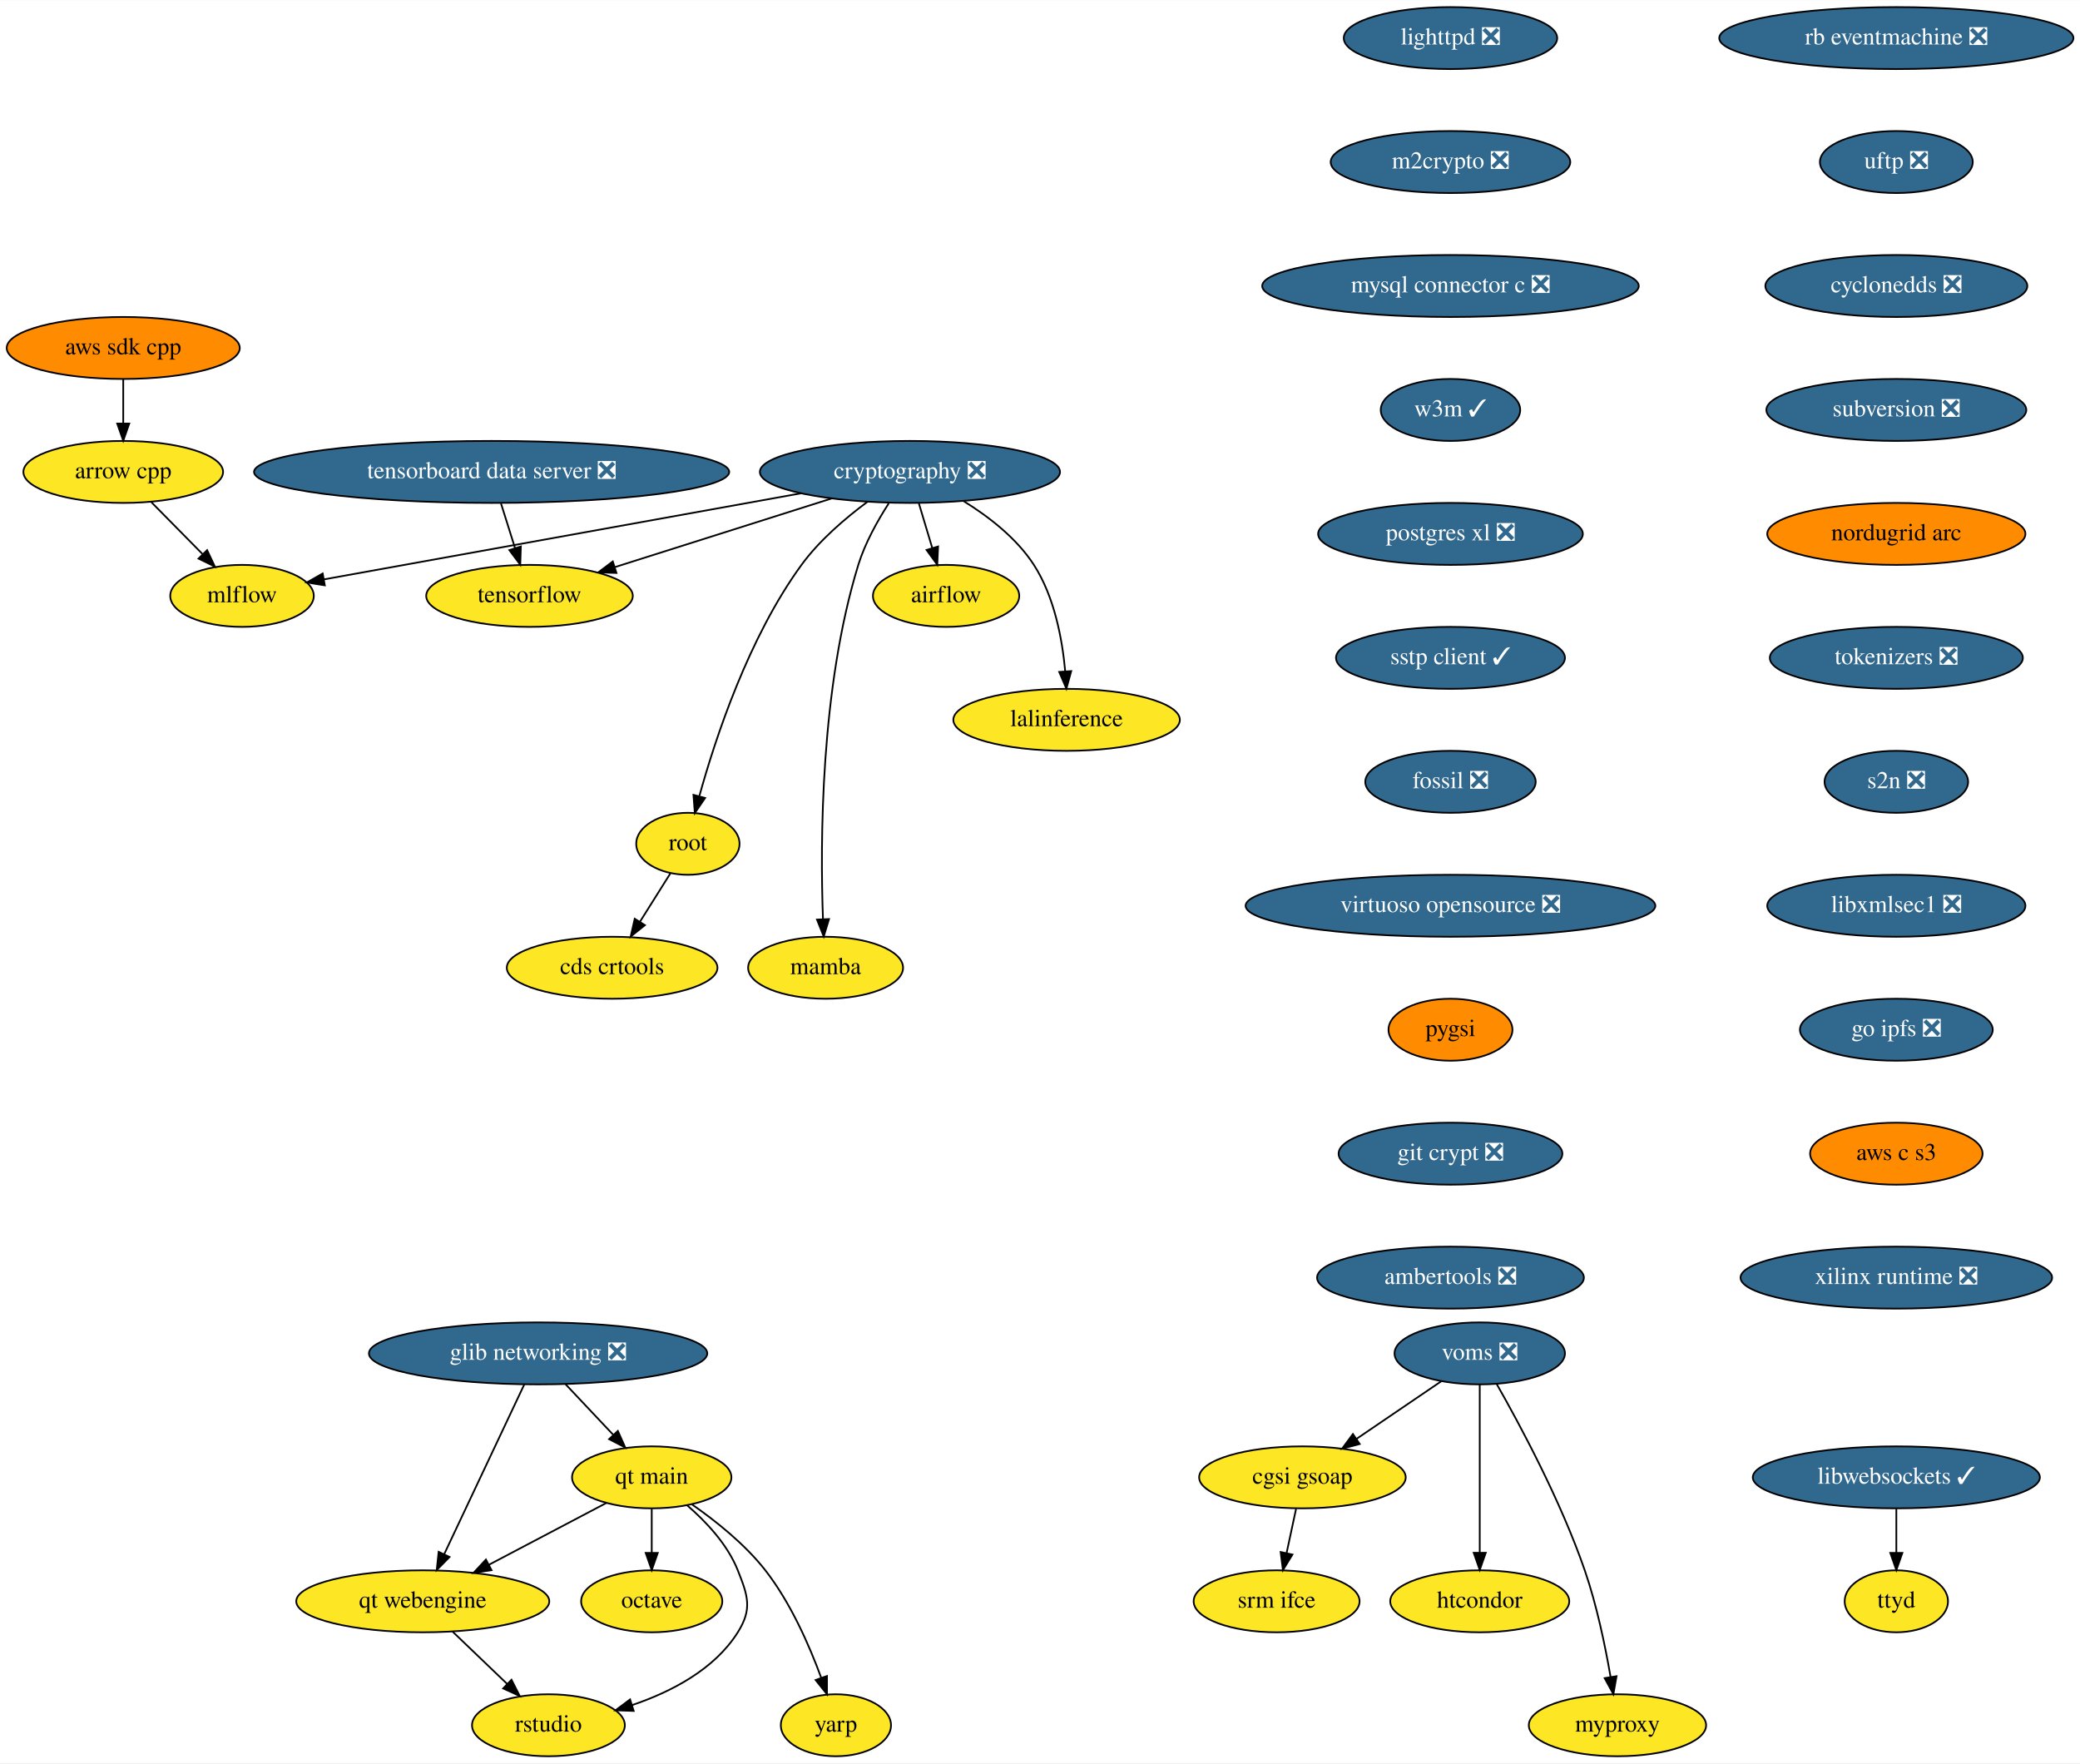
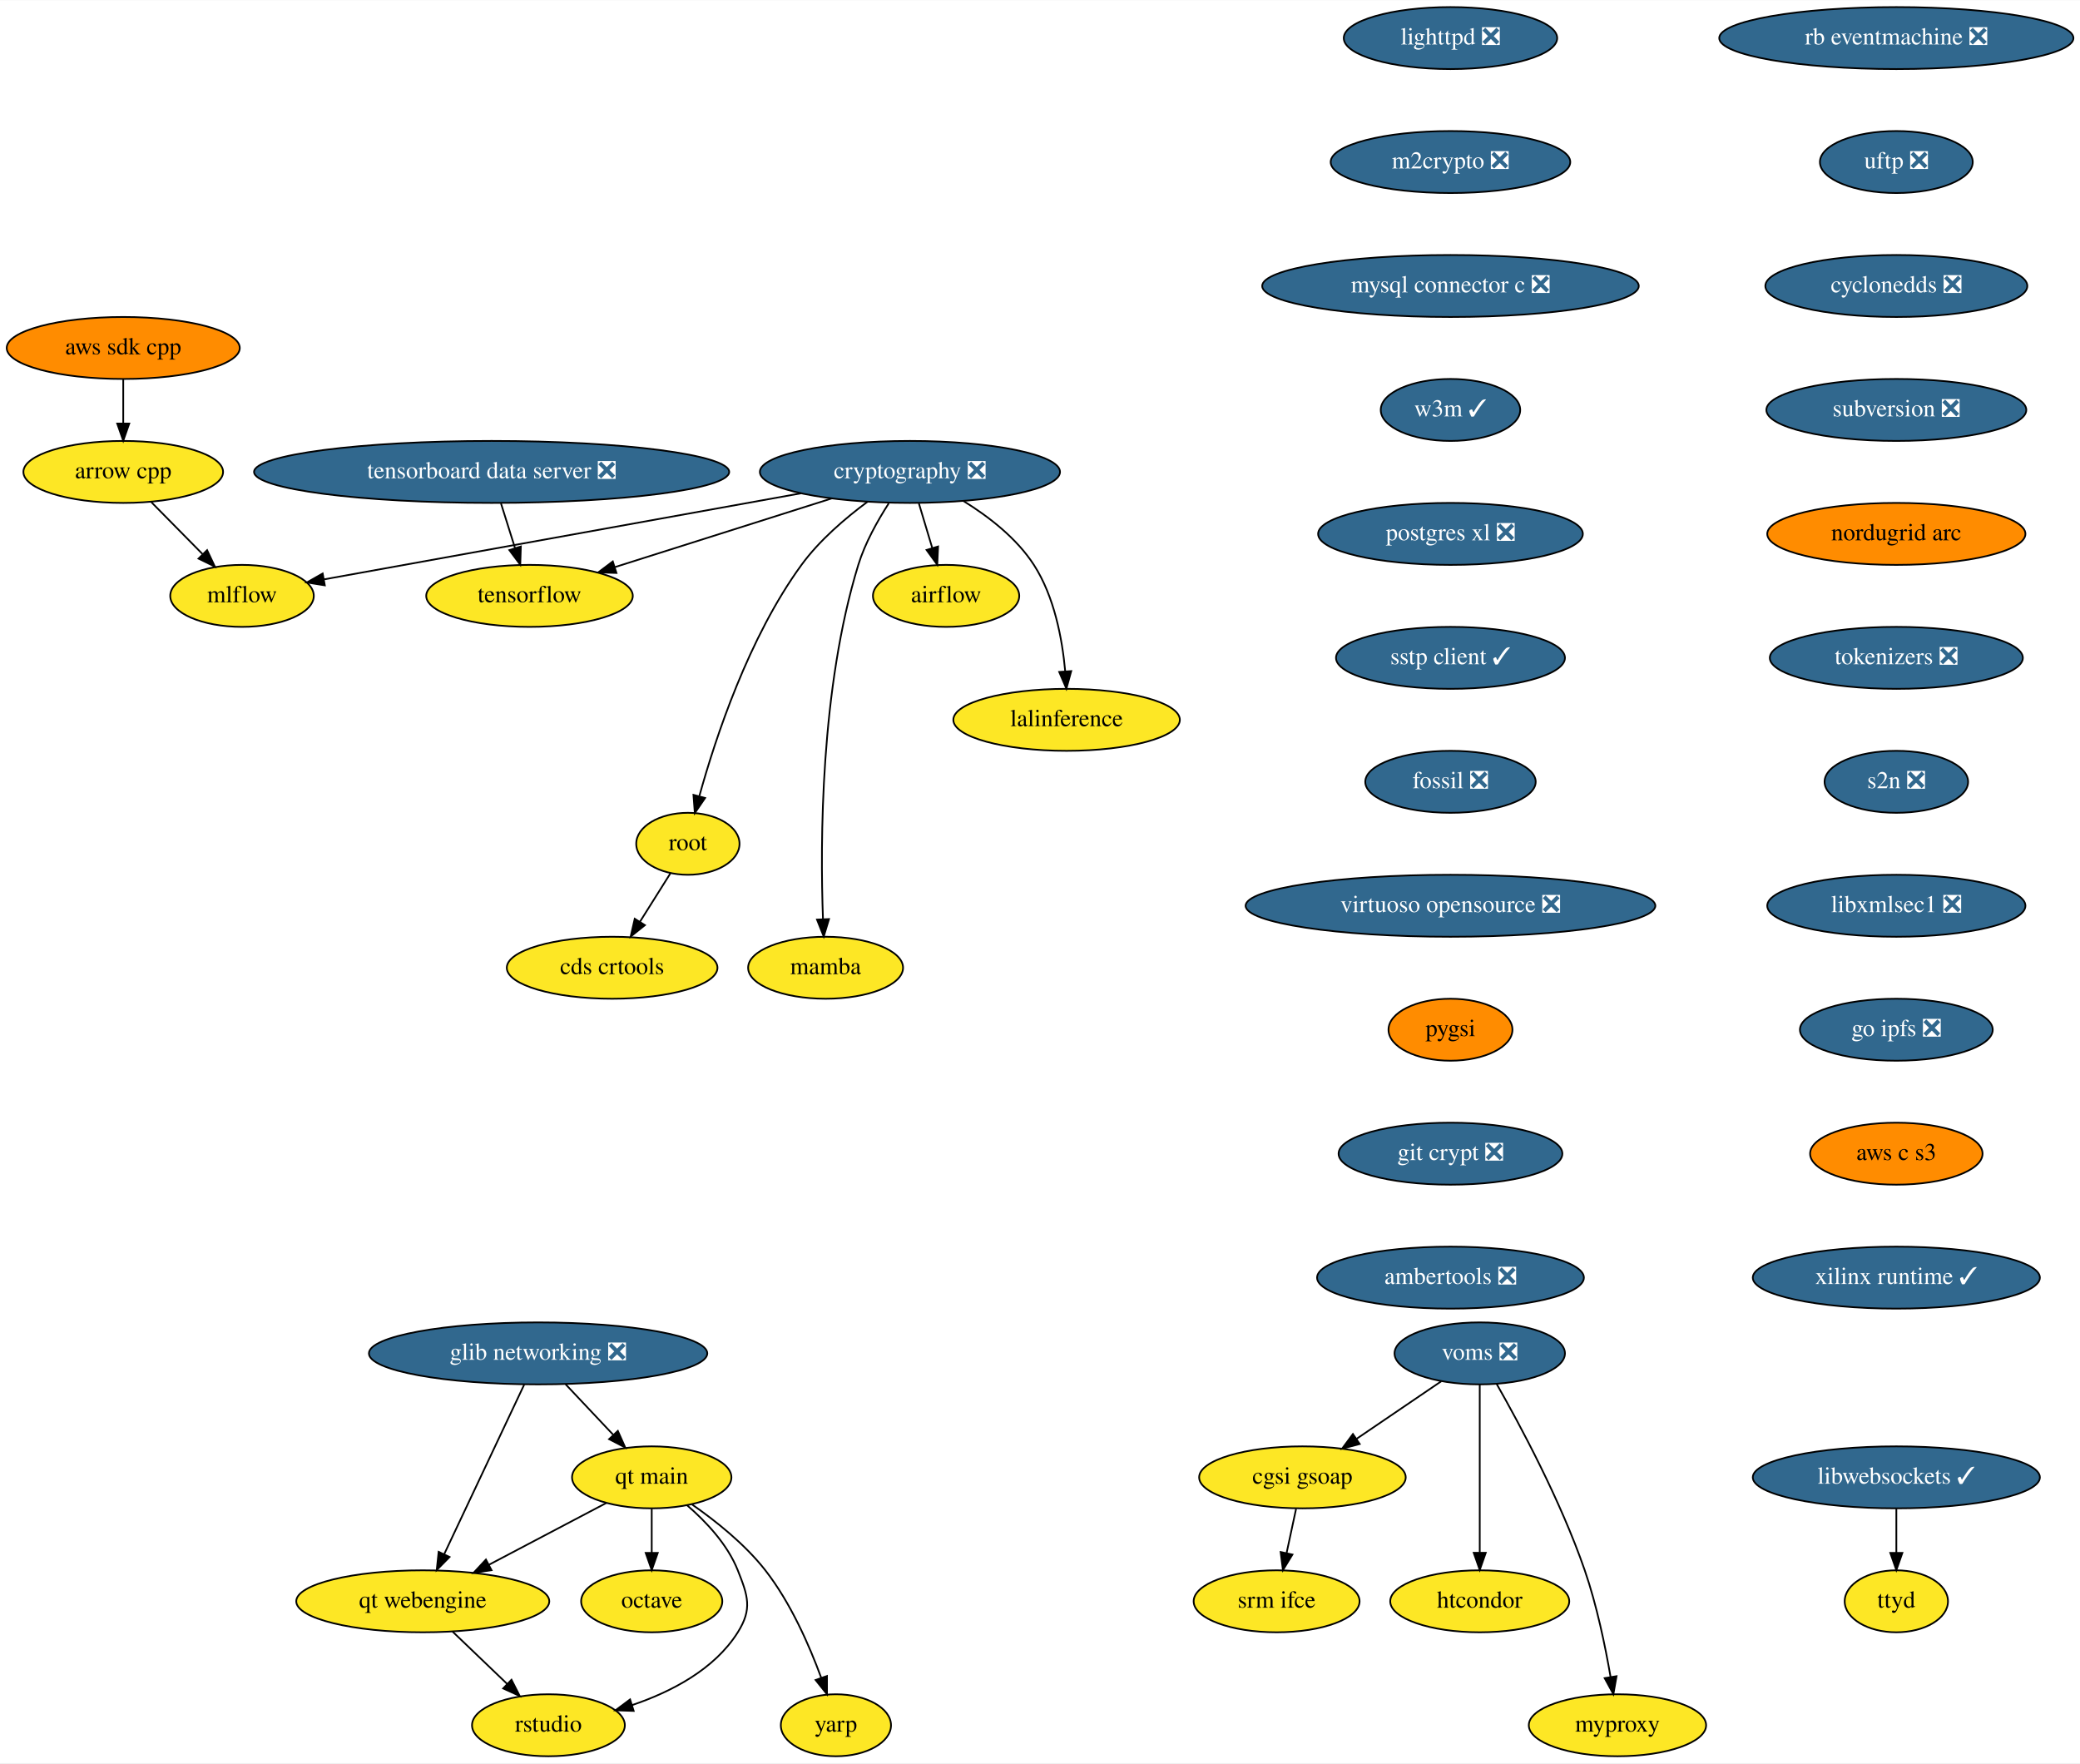
<svg xmlns="http://www.w3.org/2000/svg" xmlns:xlink="http://www.w3.org/1999/xlink" width="1208pt" height="1024pt" viewBox="0.00 0.00 1208.28 1024.00">
  <g id="graph0" class="graph" transform="scale(1 1) rotate(0) translate(4 1020)">
    <polygon fill="white" stroke="transparent" points="-4,4 -4,-1020 1204.28,-1020 1204.28,4 -4,4" />
    <g id="node1" class="node">
      <g id="a_node1">
        <a xlink:href="https://github.com/conda-forge/airflow-feedstock" xlink:title="airflow">
          <ellipse fill="#fde725" stroke="black" cx="545.59" cy="-674" rx="42.49" ry="18" />
          <text text-anchor="middle" x="545.59" y="-670.3" font-family="Times,serif" font-size="14.00">airflow</text>
        </a>
      </g>
    </g>
    <g id="node2" class="node">
      <g id="a_node2">
        <a xlink:href="https://github.com/conda-forge/arrow-cpp-feedstock" xlink:title="arrow cpp">
          <ellipse fill="#fde725" stroke="black" cx="67.59" cy="-746" rx="58" ry="18" />
          <text text-anchor="middle" x="67.59" y="-742.3" font-family="Times,serif" font-size="14.00">arrow cpp</text>
        </a>
      </g>
    </g>
    <g id="node3" class="node">
      <g id="a_node3">
        <a xlink:href="https://github.com/conda-forge/mlflow-feedstock" xlink:title="mlflow">
          <ellipse fill="#fde725" stroke="black" cx="136.59" cy="-674" rx="41.69" ry="18" />
          <text text-anchor="middle" x="136.59" y="-670.3" font-family="Times,serif" font-size="14.00">mlflow</text>
        </a>
      </g>
    </g>
    <g id="edge1" class="edge">
      <path fill="none" stroke="black" d="M83.95,-728.41C92.84,-719.39 103.98,-708.09 113.72,-698.21" />
      <polygon fill="black" stroke="black" points="116.31,-700.57 120.83,-690.99 111.32,-695.65 116.31,-700.57" />
    </g>
    <g id="node4" class="node">
      <g id="a_node4">
        <a xlink:href="https://github.com/conda-forge/lighttpd-feedstock/pull/12" xlink:title="lighttpd ❎">
          <ellipse fill="#31688e" stroke="black" cx="838.59" cy="-998" rx="61.99" ry="18" />
          <text text-anchor="middle" x="838.59" y="-994.3" font-family="Times,serif" font-size="14.00" fill="white">lighttpd ❎</text>
        </a>
      </g>
    </g>
    <g id="node5" class="node">
      <g id="a_node5">
        <a xlink:href="https://github.com/conda-forge/m2crypto-feedstock/pull/70" xlink:title="m2crypto ❎">
          <ellipse fill="#31688e" stroke="black" cx="838.59" cy="-926" rx="69.59" ry="18" />
          <text text-anchor="middle" x="838.59" y="-922.3" font-family="Times,serif" font-size="14.00" fill="white">m2crypto ❎</text>
        </a>
      </g>
    </g>
    <g id="node6" class="node">
      <g id="a_node6">
        <a xlink:href="https://github.com/conda-forge/mysql-connector-c-feedstock/pull/21" xlink:title="mysql connector c ❎">
          <ellipse fill="#31688e" stroke="black" cx="838.59" cy="-854" rx="109.38" ry="18" />
          <text text-anchor="middle" x="838.59" y="-850.3" font-family="Times,serif" font-size="14.00" fill="white">mysql connector c ❎</text>
        </a>
      </g>
    </g>
    <g id="node7" class="node">
      <g id="a_node7">
        <a xlink:href="https://github.com/conda-forge/w3m-feedstock/pull/13" xlink:title="w3m ✓">
          <ellipse fill="#31688e" stroke="black" cx="838.59" cy="-782" rx="40.5" ry="18" />
          <text text-anchor="middle" x="838.59" y="-778.3" font-family="Times,serif" font-size="14.00" fill="white">w3m ✓</text>
        </a>
      </g>
    </g>
    <g id="node9" class="node">
      <g id="a_node9">
        <a xlink:href="https://github.com/conda-forge/postgres-xl-feedstock/pull/8" xlink:title="postgres xl ❎">
          <ellipse fill="#31688e" stroke="black" cx="838.59" cy="-710" rx="76.89" ry="18" />
          <text text-anchor="middle" x="838.59" y="-706.3" font-family="Times,serif" font-size="14.00" fill="white">postgres xl ❎</text>
        </a>
      </g>
    </g>
    <g id="node8" class="node">
      <g id="a_node8">
        <a xlink:href="https://github.com/conda-forge/octave-feedstock" xlink:title="octave">
          <ellipse fill="#fde725" stroke="black" cx="374.59" cy="-90" rx="41" ry="18" />
          <text text-anchor="middle" x="374.59" y="-86.3" font-family="Times,serif" font-size="14.00">octave</text>
        </a>
      </g>
    </g>
    <g id="node10" class="node">
      <g id="a_node10">
        <a xlink:href="https://github.com/conda-forge/sstp-client-feedstock/pull/7" xlink:title="sstp client ✓">
          <ellipse fill="#31688e" stroke="black" cx="838.59" cy="-638" rx="66.5" ry="18" />
          <text text-anchor="middle" x="838.59" y="-634.3" font-family="Times,serif" font-size="14.00" fill="white">sstp client ✓</text>
        </a>
      </g>
    </g>
    <g id="node18" class="node">
      <g id="a_node18">
        <a xlink:href="https://github.com/conda-forge/fossil-feedstock/pull/15" xlink:title="fossil ❎">
          <ellipse fill="#31688e" stroke="black" cx="838.59" cy="-566" rx="49.5" ry="18" />
          <text text-anchor="middle" x="838.59" y="-562.3" font-family="Times,serif" font-size="14.00" fill="white">fossil ❎</text>
        </a>
      </g>
    </g>
    <g id="node11" class="node">
      <g id="a_node11">
        <a xlink:href="https://github.com/conda-forge/cryptography-feedstock/pull/98" xlink:title="cryptography ❎">
          <ellipse fill="#31688e" stroke="black" cx="524.59" cy="-746" rx="87.18" ry="18" />
          <text text-anchor="middle" x="524.59" y="-742.3" font-family="Times,serif" font-size="14.00" fill="white">cryptography ❎</text>
        </a>
      </g>
    </g>
    <g id="edge7" class="edge">
      <path fill="none" stroke="black" d="M529.79,-727.7C532.12,-719.9 534.94,-710.51 537.55,-701.83" />
      <polygon fill="black" stroke="black" points="540.94,-702.69 540.46,-692.1 534.24,-700.68 540.94,-702.69" />
    </g>
    <g id="edge8" class="edge">
      <path fill="none" stroke="black" d="M461.39,-733.6C383.88,-719.61 254.22,-696.22 184.47,-683.64" />
      <polygon fill="black" stroke="black" points="184.68,-680.12 174.22,-681.79 183.44,-687.01 184.68,-680.12" />
    </g>
    <g id="node12" class="node">
      <g id="a_node12">
        <a xlink:href="https://github.com/conda-forge/tensorflow-feedstock" xlink:title="tensorflow">
          <ellipse fill="#fde725" stroke="black" cx="303.59" cy="-674" rx="60" ry="18" />
          <text text-anchor="middle" x="303.59" y="-670.3" font-family="Times,serif" font-size="14.00">tensorflow</text>
        </a>
      </g>
    </g>
    <g id="edge9" class="edge">
      <path fill="none" stroke="black" d="M479.07,-730.58C442.42,-718.97 390.97,-702.68 353.26,-690.73" />
      <polygon fill="black" stroke="black" points="354.09,-687.32 343.5,-687.64 351.97,-694 354.09,-687.32" />
    </g>
    <g id="node13" class="node">
      <g id="a_node13">
        <a xlink:href="https://github.com/conda-forge/lalinference-feedstock" xlink:title="lalinference">
          <ellipse fill="#fde725" stroke="black" cx="615.59" cy="-602" rx="65.79" ry="18" />
          <text text-anchor="middle" x="615.59" y="-598.3" font-family="Times,serif" font-size="14.00">lalinference</text>
        </a>
      </g>
    </g>
    <g id="edge10" class="edge">
      <path fill="none" stroke="black" d="M555.78,-729.04C570.31,-720.06 586.58,-707.52 596.59,-692 608.49,-673.58 613.07,-648.98 614.77,-630.31" />
      <polygon fill="black" stroke="black" points="618.28,-630.31 615.47,-620.1 611.3,-629.83 618.28,-630.31" />
    </g>
    <g id="node14" class="node">
      <g id="a_node14">
        <a xlink:href="https://github.com/conda-forge/root-feedstock" xlink:title="root">
          <ellipse fill="#fde725" stroke="black" cx="395.59" cy="-530" rx="30" ry="18" />
          <text text-anchor="middle" x="395.59" y="-526.3" font-family="Times,serif" font-size="14.00">root</text>
        </a>
      </g>
    </g>
    <g id="edge11" class="edge">
      <path fill="none" stroke="black" d="M499.95,-728.68C487.15,-719.2 472.04,-706.32 461.59,-692 430.91,-649.94 411.63,-591.54 402.3,-557.86" />
      <polygon fill="black" stroke="black" points="405.59,-556.61 399.62,-547.85 398.83,-558.42 405.59,-556.61" />
    </g>
    <g id="node15" class="node">
      <g id="a_node15">
        <a xlink:href="https://github.com/conda-forge/mamba-feedstock" xlink:title="mamba">
          <ellipse fill="#fde725" stroke="black" cx="475.59" cy="-458" rx="45" ry="18" />
          <text text-anchor="middle" x="475.59" y="-454.3" font-family="Times,serif" font-size="14.00">mamba</text>
        </a>
      </g>
    </g>
    <g id="edge12" class="edge">
      <path fill="none" stroke="black" d="M512.27,-727.73C505.84,-717.77 498.51,-704.73 494.59,-692 472.55,-620.29 472.43,-530.67 474.07,-486.38" />
      <polygon fill="black" stroke="black" points="477.58,-486.28 474.51,-476.14 470.59,-485.98 477.58,-486.28" />
    </g>
    <g id="node16" class="node">
      <g id="a_node16">
        <a xlink:href="https://github.com/conda-forge/cds-crtools-feedstock" xlink:title="cds crtools">
          <ellipse fill="#fde725" stroke="black" cx="351.59" cy="-458" rx="61.19" ry="18" />
          <text text-anchor="middle" x="351.59" y="-454.3" font-family="Times,serif" font-size="14.00">cds crtools</text>
        </a>
      </g>
    </g>
    <g id="edge13" class="edge">
      <path fill="none" stroke="black" d="M385.39,-512.76C380.16,-504.44 373.66,-494.1 367.76,-484.73" />
      <polygon fill="black" stroke="black" points="370.64,-482.73 362.36,-476.12 364.72,-486.45 370.64,-482.73" />
    </g>
    <g id="node17" class="node">
      <g id="a_node17">
        <a xlink:href="https://github.com/conda-forge/aws-sdk-cpp-feedstock" xlink:title="aws sdk cpp">
          <ellipse fill="#ff8c00" stroke="black" cx="67.59" cy="-818" rx="67.69" ry="18" />
          <text text-anchor="middle" x="67.59" y="-814.3" font-family="Times,serif" font-size="14.00">aws sdk cpp</text>
        </a>
      </g>
    </g>
    <g id="edge14" class="edge">
      <path fill="none" stroke="black" d="M67.59,-799.7C67.59,-791.98 67.59,-782.71 67.59,-774.11" />
      <polygon fill="black" stroke="black" points="71.09,-774.1 67.59,-764.1 64.09,-774.1 71.09,-774.1" />
    </g>
    <g id="node19" class="node">
      <g id="a_node19">
        <a xlink:href="https://github.com/conda-forge/virtuoso-opensource-feedstock/pull/5" xlink:title="virtuoso opensource ❎">
          <ellipse fill="#31688e" stroke="black" cx="838.59" cy="-494" rx="119" ry="18" />
          <text text-anchor="middle" x="838.59" y="-490.3" font-family="Times,serif" font-size="14.00" fill="white">virtuoso opensource ❎</text>
        </a>
      </g>
    </g>
    <g id="node20" class="node">
      <g id="a_node20">
        <a xlink:href="https://github.com/conda-forge/pygsi-feedstock" xlink:title="pygsi">
          <ellipse fill="#ff8c00" stroke="black" cx="838.59" cy="-422" rx="36" ry="18" />
          <text text-anchor="middle" x="838.59" y="-418.3" font-family="Times,serif" font-size="14.00">pygsi</text>
        </a>
      </g>
    </g>
    <g id="node26" class="node">
      <g id="a_node26">
        <a xlink:href="https://github.com/conda-forge/git-crypt-feedstock/pull/4" xlink:title="git crypt ❎">
          <ellipse fill="#31688e" stroke="black" cx="838.59" cy="-350" rx="65" ry="18" />
          <text text-anchor="middle" x="838.59" y="-346.3" font-family="Times,serif" font-size="14.00" fill="white">git crypt ❎</text>
        </a>
      </g>
    </g>
    <g id="node21" class="node">
      <g id="a_node21">
        <a xlink:href="https://github.com/conda-forge/voms-feedstock/pull/14" xlink:title="voms ❎">
          <ellipse fill="#31688e" stroke="black" cx="855.59" cy="-234" rx="49.5" ry="18" />
          <text text-anchor="middle" x="855.59" y="-230.3" font-family="Times,serif" font-size="14.00" fill="white">voms ❎</text>
        </a>
      </g>
    </g>
    <g id="node22" class="node">
      <g id="a_node22">
        <a xlink:href="https://github.com/conda-forge/cgsi-gsoap-feedstock" xlink:title="cgsi gsoap">
          <ellipse fill="#fde725" stroke="black" cx="752.59" cy="-162" rx="60" ry="18" />
          <text text-anchor="middle" x="752.59" y="-158.3" font-family="Times,serif" font-size="14.00">cgsi gsoap</text>
        </a>
      </g>
    </g>
    <g id="edge18" class="edge">
      <path fill="none" stroke="black" d="M833.24,-217.81C818.87,-208.04 799.97,-195.2 784.08,-184.4" />
      <polygon fill="black" stroke="black" points="785.85,-181.37 775.61,-178.64 781.92,-187.16 785.85,-181.37" />
    </g>
    <g id="node23" class="node">
      <g id="a_node23">
        <a xlink:href="https://github.com/conda-forge/htcondor-feedstock" xlink:title="htcondor">
          <ellipse fill="#fde725" stroke="black" cx="855.59" cy="-90" rx="52" ry="18" />
          <text text-anchor="middle" x="855.59" y="-86.3" font-family="Times,serif" font-size="14.00">htcondor</text>
        </a>
      </g>
    </g>
    <g id="edge19" class="edge">
      <path fill="none" stroke="black" d="M855.59,-215.87C855.59,-191.67 855.59,-147.21 855.59,-118.39" />
      <polygon fill="black" stroke="black" points="859.09,-118.19 855.59,-108.19 852.09,-118.19 859.09,-118.19" />
    </g>
    <g id="node24" class="node">
      <g id="a_node24">
        <a xlink:href="https://github.com/conda-forge/myproxy-feedstock" xlink:title="myproxy">
          <ellipse fill="#fde725" stroke="black" cx="935.59" cy="-18" rx="51.5" ry="18" />
          <text text-anchor="middle" x="935.59" y="-14.3" font-family="Times,serif" font-size="14.00">myproxy</text>
        </a>
      </g>
    </g>
    <g id="edge20" class="edge">
      <path fill="none" stroke="black" d="M865.45,-216.18C878.83,-192.69 902.66,-148.4 916.59,-108 923.58,-87.74 928.5,-63.97 931.58,-46.09" />
      <polygon fill="black" stroke="black" points="935.06,-46.5 933.22,-36.06 928.15,-45.37 935.06,-46.5" />
    </g>
    <g id="node25" class="node">
      <g id="a_node25">
        <a xlink:href="https://github.com/conda-forge/srm-ifce-feedstock" xlink:title="srm ifce">
          <ellipse fill="#fde725" stroke="black" cx="737.59" cy="-90" rx="48.19" ry="18" />
          <text text-anchor="middle" x="737.59" y="-86.3" font-family="Times,serif" font-size="14.00">srm ifce</text>
        </a>
      </g>
    </g>
    <g id="edge21" class="edge">
      <path fill="none" stroke="black" d="M748.89,-143.7C747.23,-135.98 745.25,-126.71 743.4,-118.11" />
      <polygon fill="black" stroke="black" points="746.78,-117.15 741.26,-108.1 739.93,-118.62 746.78,-117.15" />
    </g>
    <g id="node27" class="node">
      <g id="a_node27">
        <a xlink:href="https://github.com/conda-forge/ambertools-feedstock/pull/87" xlink:title="ambertools ❎">
          <ellipse fill="#31688e" stroke="black" cx="838.59" cy="-278" rx="77.5" ry="18" />
          <text text-anchor="middle" x="838.59" y="-274.3" font-family="Times,serif" font-size="14.00" fill="white">ambertools ❎</text>
        </a>
      </g>
    </g>
    <g id="node28" class="node">
      <g id="a_node28">
        <a xlink:href="https://github.com/conda-forge/libwebsockets-feedstock/pull/35" xlink:title="libwebsockets ✓">
          <ellipse fill="#31688e" stroke="black" cx="1097.59" cy="-162" rx="83.39" ry="18" />
          <text text-anchor="middle" x="1097.59" y="-158.3" font-family="Times,serif" font-size="14.00" fill="white">libwebsockets ✓</text>
        </a>
      </g>
    </g>
    <g id="node29" class="node">
      <g id="a_node29">
        <a xlink:href="https://github.com/conda-forge/ttyd-feedstock" xlink:title="ttyd">
          <ellipse fill="#fde725" stroke="black" cx="1097.59" cy="-90" rx="30" ry="18" />
          <text text-anchor="middle" x="1097.59" y="-86.3" font-family="Times,serif" font-size="14.00">ttyd</text>
        </a>
      </g>
    </g>
    <g id="edge24" class="edge">
      <path fill="none" stroke="black" d="M1097.59,-143.7C1097.59,-135.98 1097.59,-126.71 1097.59,-118.11" />
      <polygon fill="black" stroke="black" points="1101.09,-118.1 1097.59,-108.1 1094.09,-118.1 1101.09,-118.1" />
    </g>
    <g id="node30" class="node">
      <g id="a_node30">
        <a xlink:href="https://github.com/conda-forge/rb-eventmachine-feedstock/pull/4" xlink:title="rb eventmachine ❎">
          <ellipse fill="#31688e" stroke="black" cx="1097.59" cy="-998" rx="102.88" ry="18" />
          <text text-anchor="middle" x="1097.59" y="-994.3" font-family="Times,serif" font-size="14.00" fill="white">rb eventmachine ❎</text>
        </a>
      </g>
    </g>
    <g id="node31" class="node">
      <g id="a_node31">
        <a xlink:href="https://github.com/conda-forge/uftp-feedstock/pull/2" xlink:title="uftp ❎">
          <ellipse fill="#31688e" stroke="black" cx="1097.59" cy="-926" rx="44.39" ry="18" />
          <text text-anchor="middle" x="1097.59" y="-922.3" font-family="Times,serif" font-size="14.00" fill="white">uftp ❎</text>
        </a>
      </g>
    </g>
    <g id="node32" class="node">
      <g id="a_node32">
        <a xlink:href="https://github.com/conda-forge/cyclonedds-feedstock/pull/2" xlink:title="cyclonedds ❎">
          <ellipse fill="#31688e" stroke="black" cx="1097.59" cy="-854" rx="76.09" ry="18" />
          <text text-anchor="middle" x="1097.59" y="-850.3" font-family="Times,serif" font-size="14.00" fill="white">cyclonedds ❎</text>
        </a>
      </g>
    </g>
    <g id="node33" class="node">
      <g id="a_node33">
        <a xlink:href="https://github.com/conda-forge/subversion-feedstock/pull/10" xlink:title="subversion ❎">
          <ellipse fill="#31688e" stroke="black" cx="1097.59" cy="-782" rx="75.5" ry="18" />
          <text text-anchor="middle" x="1097.59" y="-778.3" font-family="Times,serif" font-size="14.00" fill="white">subversion ❎</text>
        </a>
      </g>
    </g>
    <g id="node34" class="node">
      <g id="a_node34">
        <a xlink:href="https://github.com/conda-forge/nordugrid-arc-feedstock" xlink:title="nordugrid arc">
          <ellipse fill="#ff8c00" stroke="black" cx="1097.59" cy="-710" rx="74.99" ry="18" />
          <text text-anchor="middle" x="1097.59" y="-706.3" font-family="Times,serif" font-size="14.00">nordugrid arc</text>
        </a>
      </g>
    </g>
    <g id="node35" class="node">
      <g id="a_node35">
        <a xlink:href="https://github.com/conda-forge/tokenizers-feedstock/pull/48" xlink:title="tokenizers ❎">
          <ellipse fill="#31688e" stroke="black" cx="1097.59" cy="-638" rx="73.5" ry="18" />
          <text text-anchor="middle" x="1097.59" y="-634.3" font-family="Times,serif" font-size="14.00" fill="white">tokenizers ❎</text>
        </a>
      </g>
    </g>
    <g id="node36" class="node">
      <g id="a_node36">
        <a xlink:href="https://github.com/conda-forge/s2n-feedstock/pull/64" xlink:title="s2n ❎">
          <ellipse fill="#31688e" stroke="black" cx="1097.59" cy="-566" rx="41.69" ry="18" />
          <text text-anchor="middle" x="1097.59" y="-562.3" font-family="Times,serif" font-size="14.00" fill="white">s2n ❎</text>
        </a>
      </g>
    </g>
    <g id="node42" class="node">
      <g id="a_node42">
        <a xlink:href="https://github.com/conda-forge/libxmlsec1-feedstock/pull/17" xlink:title="libxmlsec1 ❎">
          <ellipse fill="#31688e" stroke="black" cx="1097.59" cy="-494" rx="74.99" ry="18" />
          <text text-anchor="middle" x="1097.59" y="-490.3" font-family="Times,serif" font-size="14.00" fill="white">libxmlsec1 ❎</text>
        </a>
      </g>
    </g>
    <g id="node37" class="node">
      <g id="a_node37">
        <a xlink:href="https://github.com/conda-forge/glib-networking-feedstock/pull/19" xlink:title="glib networking ❎">
          <ellipse fill="#31688e" stroke="black" cx="308.59" cy="-234" rx="98.28" ry="18" />
          <text text-anchor="middle" x="308.59" y="-230.3" font-family="Times,serif" font-size="14.00" fill="white">glib networking ❎</text>
        </a>
      </g>
    </g>
    <g id="node38" class="node">
      <g id="a_node38">
        <a xlink:href="https://github.com/conda-forge/qt-main-feedstock" xlink:title="qt main">
          <ellipse fill="#fde725" stroke="black" cx="374.59" cy="-162" rx="46.29" ry="18" />
          <text text-anchor="middle" x="374.59" y="-158.3" font-family="Times,serif" font-size="14.00">qt main</text>
        </a>
      </g>
    </g>
    <g id="edge31" class="edge">
      <path fill="none" stroke="black" d="M324.57,-216.05C332.88,-207.24 343.17,-196.33 352.25,-186.69" />
      <polygon fill="black" stroke="black" points="354.91,-188.98 359.22,-179.31 349.81,-184.18 354.91,-188.98" />
    </g>
    <g id="node39" class="node">
      <g id="a_node39">
        <a xlink:href="https://github.com/conda-forge/qt-webengine-feedstock" xlink:title="qt webengine">
          <ellipse fill="#fde725" stroke="black" cx="241.59" cy="-90" rx="73.5" ry="18" />
          <text text-anchor="middle" x="241.59" y="-86.3" font-family="Times,serif" font-size="14.00">qt webengine</text>
        </a>
      </g>
    </g>
    <g id="edge32" class="edge">
      <path fill="none" stroke="black" d="M300.51,-215.87C288.94,-191.35 267.56,-146.03 253.98,-117.26" />
      <polygon fill="black" stroke="black" points="257.14,-115.74 249.7,-108.19 250.81,-118.73 257.14,-115.74" />
    </g>
    <g id="edge33" class="edge">
      <path fill="none" stroke="black" d="M374.59,-143.7C374.59,-135.98 374.59,-126.71 374.59,-118.11" />
      <polygon fill="black" stroke="black" points="378.09,-118.1 374.59,-108.1 371.09,-118.1 378.09,-118.1" />
    </g>
    <g id="edge34" class="edge">
      <path fill="none" stroke="black" d="M348.32,-147.17C328.84,-136.92 302,-122.79 280.1,-111.27" />
      <polygon fill="black" stroke="black" points="281.54,-108.07 271.06,-106.51 278.28,-114.26 281.54,-108.07" />
    </g>
    <g id="node40" class="node">
      <g id="a_node40">
        <a xlink:href="https://github.com/conda-forge/rstudio-feedstock" xlink:title="rstudio">
          <ellipse fill="#fde725" stroke="black" cx="314.59" cy="-18" rx="44.39" ry="18" />
          <text text-anchor="middle" x="314.59" y="-14.3" font-family="Times,serif" font-size="14.00">rstudio</text>
        </a>
      </g>
    </g>
    <g id="edge35" class="edge">
      <path fill="none" stroke="black" d="M395.11,-145.79C406.12,-136.3 418.62,-123.05 424.59,-108 430.5,-93.13 433.11,-85.55 424.59,-72 411.03,-50.4 385.92,-37.4 363.11,-29.68" />
      <polygon fill="black" stroke="black" points="364.1,-26.33 353.52,-26.69 362.02,-33.01 364.1,-26.33" />
    </g>
    <g id="node41" class="node">
      <g id="a_node41">
        <a xlink:href="https://github.com/conda-forge/yarp-feedstock" xlink:title="yarp">
          <ellipse fill="#fde725" stroke="black" cx="481.59" cy="-18" rx="32" ry="18" />
          <text text-anchor="middle" x="481.59" y="-14.3" font-family="Times,serif" font-size="14.00">yarp</text>
        </a>
      </g>
    </g>
    <g id="edge36" class="edge">
      <path fill="none" stroke="black" d="M397.96,-146.28C411.74,-136.7 428.75,-123.17 440.59,-108 455.26,-89.22 466.15,-64.35 473.01,-45.67" />
      <polygon fill="black" stroke="black" points="476.39,-46.61 476.4,-36.01 469.78,-44.29 476.39,-46.61" />
    </g>
    <g id="edge37" class="edge">
      <path fill="none" stroke="black" d="M258.89,-72.41C268.39,-63.3 280.32,-51.87 290.7,-41.92" />
      <polygon fill="black" stroke="black" points="293.13,-44.44 297.92,-34.99 288.28,-39.38 293.13,-44.44" />
    </g>
    <g id="node43" class="node">
      <g id="a_node43">
        <a xlink:href="https://github.com/conda-forge/go-ipfs-feedstock/pull/13" xlink:title="go ipfs ❎">
          <ellipse fill="#31688e" stroke="black" cx="1097.59" cy="-422" rx="56" ry="18" />
          <text text-anchor="middle" x="1097.59" y="-418.3" font-family="Times,serif" font-size="14.00" fill="white">go ipfs ❎</text>
        </a>
      </g>
    </g>
    <g id="node44" class="node">
      <g id="a_node44">
        <a xlink:href="https://github.com/conda-forge/aws-c-s3-feedstock" xlink:title="aws c s3">
          <ellipse fill="#ff8c00" stroke="black" cx="1097.59" cy="-350" rx="50.09" ry="18" />
          <text text-anchor="middle" x="1097.59" y="-346.3" font-family="Times,serif" font-size="14.00">aws c s3</text>
        </a>
      </g>
    </g>
    <g id="node46" class="node">
      <g id="a_node46">
-         <a xlink:href="https://github.com/conda-forge/xilinx-runtime-feedstock/pull/2" xlink:title="xilinx runtime ❎">
-           <ellipse fill="#31688e" stroke="black" cx="1097.59" cy="-278" rx="90.5" ry="18" />
-           <text text-anchor="middle" x="1097.59" y="-274.3" font-family="Times,serif" font-size="14.00" fill="white">xilinx runtime ❎</text>
+         <a xlink:href="https://github.com/conda-forge/xilinx-runtime-feedstock/pull/2" xlink:title="xilinx runtime ✓">
+           <ellipse fill="#31688e" stroke="black" cx="1097.59" cy="-278" rx="83.39" ry="18" />
+           <text text-anchor="middle" x="1097.59" y="-274.3" font-family="Times,serif" font-size="14.00" fill="white">xilinx runtime ✓</text>
        </a>
      </g>
    </g>
    <g id="node45" class="node">
      <g id="a_node45">
        <a xlink:href="https://github.com/conda-forge/tensorboard-data-server-feedstock/pull/9" xlink:title="tensorboard data server ❎">
          <ellipse fill="#31688e" stroke="black" cx="281.59" cy="-746" rx="138" ry="18" />
          <text text-anchor="middle" x="281.59" y="-742.3" font-family="Times,serif" font-size="14.00" fill="white">tensorboard data server ❎</text>
        </a>
      </g>
    </g>
    <g id="edge41" class="edge">
      <path fill="none" stroke="black" d="M287.03,-727.7C289.48,-719.9 292.43,-710.51 295.16,-701.83" />
      <polygon fill="black" stroke="black" points="298.56,-702.69 298.22,-692.1 291.88,-700.59 298.56,-702.69" />
    </g>
  </g>
</svg>
